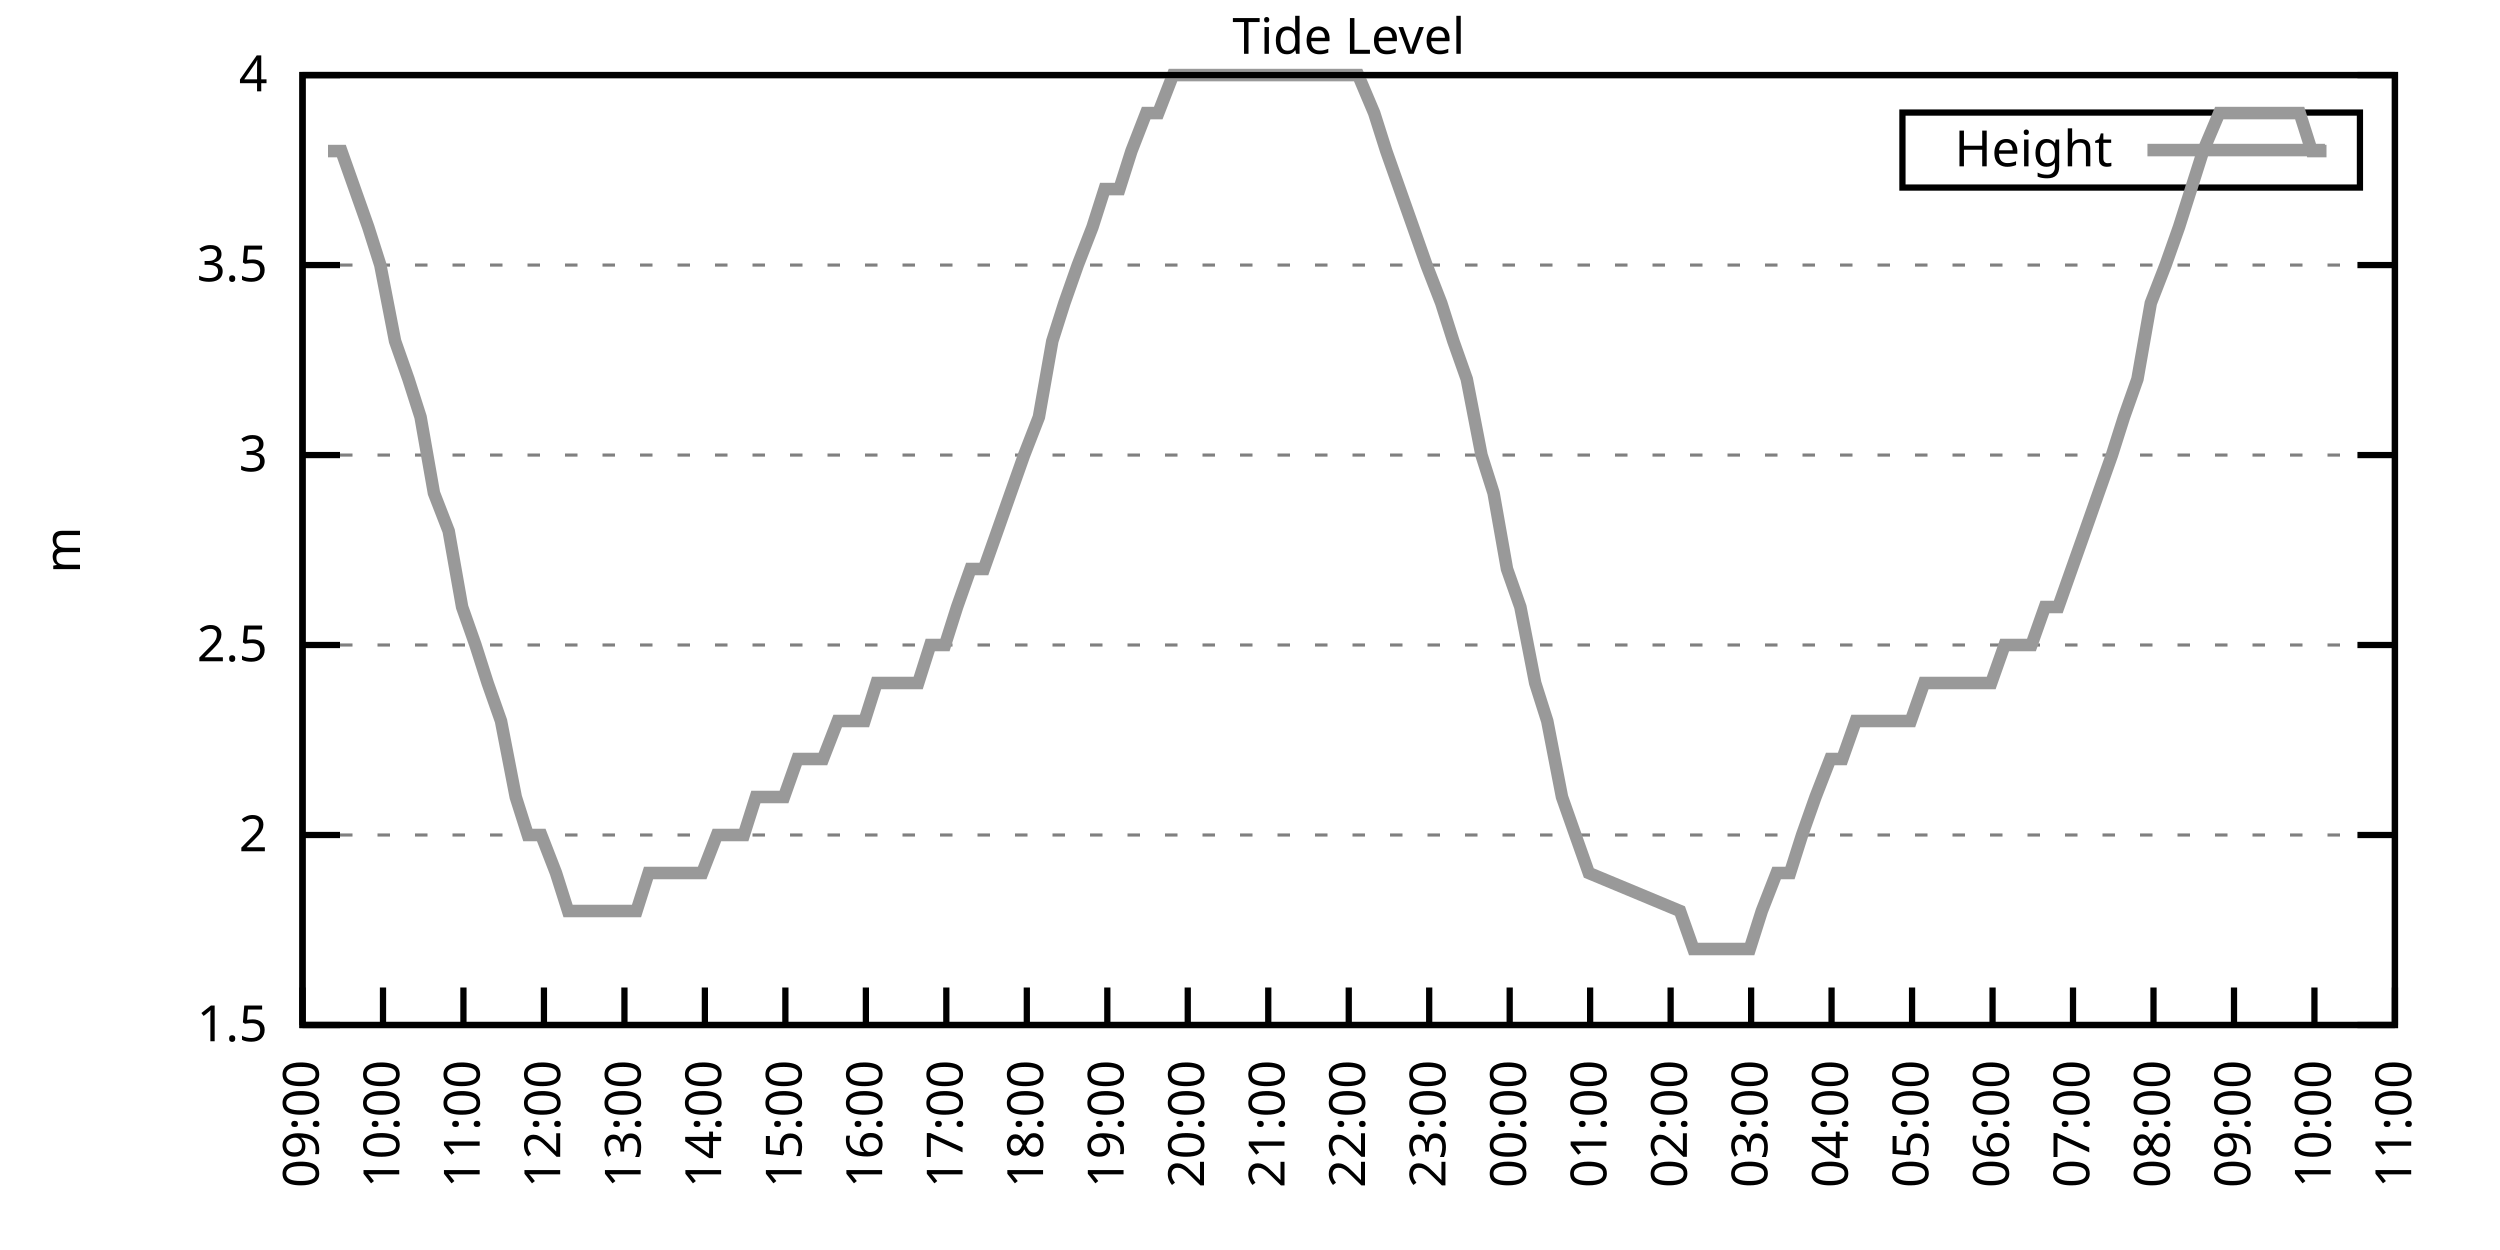
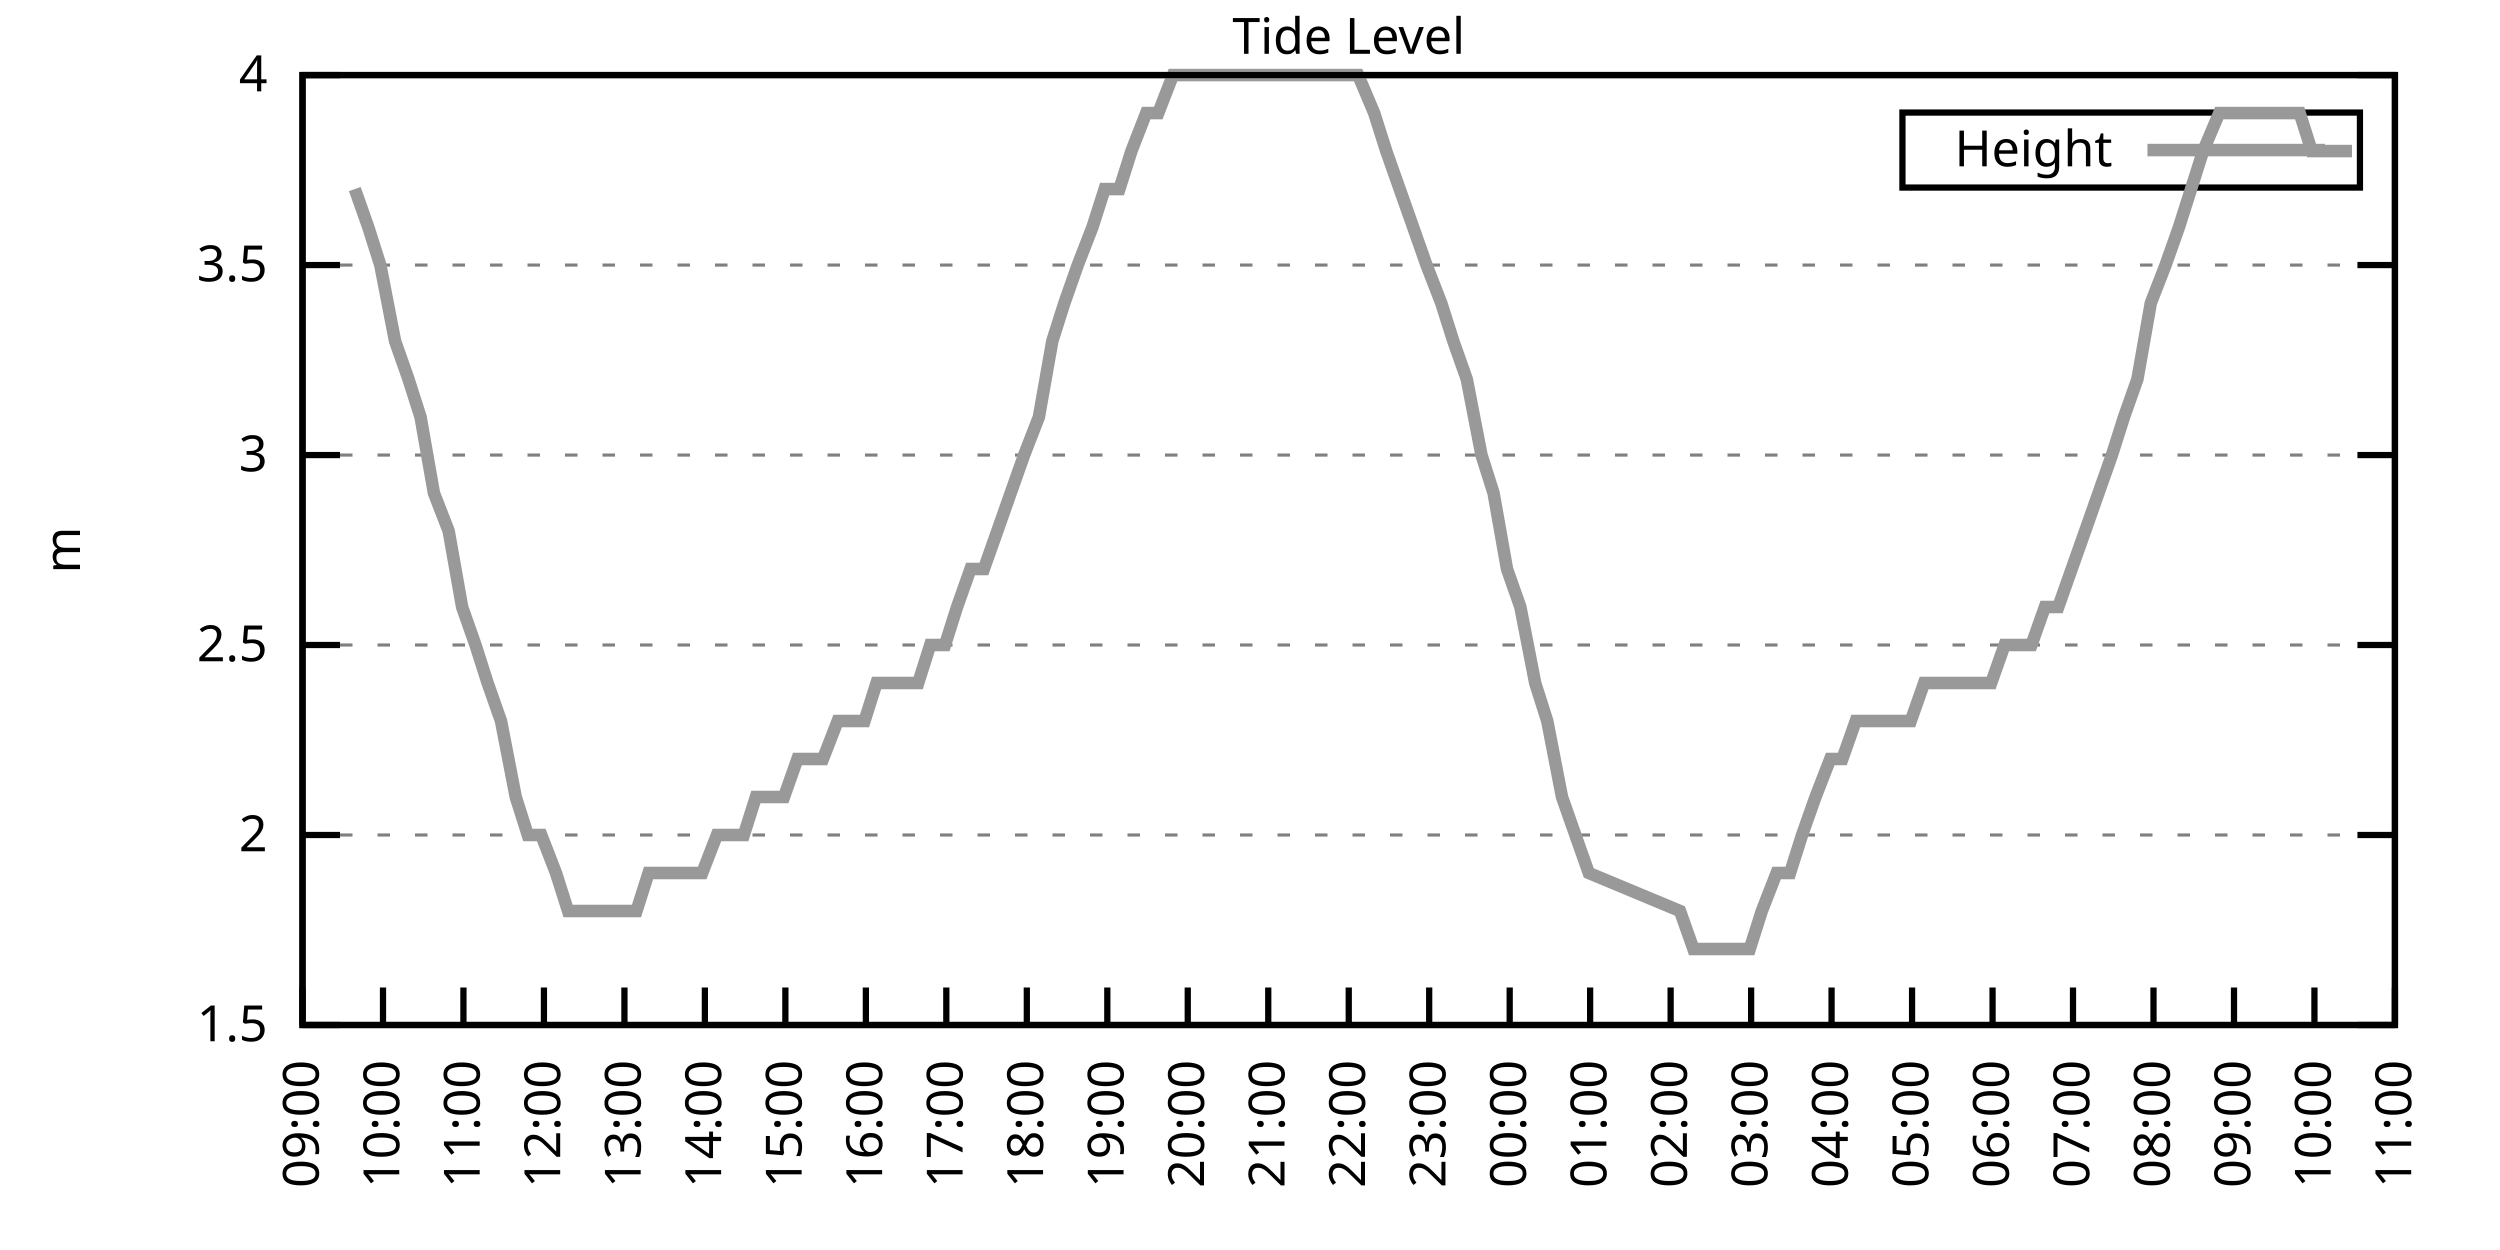
<svg xmlns="http://www.w3.org/2000/svg" xmlns:xlink="http://www.w3.org/1999/xlink" width="400" height="200" viewBox="0 0 400 200">
  <g id="gnuplot_canvas">
    <rect x="0" y="0" width="400" height="200" fill="none" />
    <defs>
      <circle id="gpDot" r="0.5" stroke-width="0.5" stroke="currentColor" />
      <path id="gpPt0" stroke-width="0.333" stroke="currentColor" d="M-1,0 h2 M0,-1 v2" />
      <path id="gpPt1" stroke-width="0.333" stroke="currentColor" d="M-1,-1 L1,1 M1,-1 L-1,1" />
      <path id="gpPt2" stroke-width="0.333" stroke="currentColor" d="M-1,0 L1,0 M0,-1 L0,1 M-1,-1 L1,1 M-1,1 L1,-1" />
      <rect id="gpPt3" stroke-width="0.333" stroke="currentColor" x="-1" y="-1" width="2" height="2" />
      <rect id="gpPt4" stroke-width="0.333" stroke="currentColor" fill="currentColor" x="-1" y="-1" width="2" height="2" />
      <circle id="gpPt5" stroke-width="0.333" stroke="currentColor" cx="0" cy="0" r="1" />
      <use xlink:href="#gpPt5" id="gpPt6" fill="currentColor" stroke="none" />
      <path id="gpPt7" stroke-width="0.333" stroke="currentColor" d="M0,-1.33 L-1.33,0.67 L1.33,0.67 z" />
      <use xlink:href="#gpPt7" id="gpPt8" fill="currentColor" stroke="none" />
      <use xlink:href="#gpPt7" id="gpPt9" stroke="currentColor" transform="rotate(180)" />
      <use xlink:href="#gpPt9" id="gpPt10" fill="currentColor" stroke="none" />
      <use xlink:href="#gpPt3" id="gpPt11" stroke="currentColor" transform="rotate(45)" />
      <use xlink:href="#gpPt11" id="gpPt12" fill="currentColor" stroke="none" />
      <path id="gpPt13" stroke-width="0.333" stroke="currentColor" d="M0,1.330 L1.265,0.411 L0.782,-1.067 L-0.782,-1.076 L-1.265,0.411 z" />
      <use xlink:href="#gpPt13" id="gpPt14" fill="currentColor" stroke="none" />
      <filter id="textbox" filterUnits="objectBoundingBox" x="0" y="0" height="1" width="1">
        <feFlood flood-color="white" flood-opacity="1" result="bgnd" />
        <feComposite in="SourceGraphic" in2="bgnd" operator="atop" />
      </filter>
      <filter id="greybox" filterUnits="objectBoundingBox" x="0" y="0" height="1" width="1">
        <feFlood flood-color="lightgrey" flood-opacity="1" result="grey" />
        <feComposite in="SourceGraphic" in2="grey" operator="atop" />
      </filter>
    </defs>
    <g fill="none" color="white" stroke="currentColor" stroke-width="1.00" stroke-linecap="butt" stroke-linejoin="miter">
</g>
    <g fill="none" color="black" stroke="currentColor" stroke-width="1.00" stroke-linecap="butt" stroke-linejoin="miter">
      <g stroke="none" shape-rendering="crispEdges">
        <polygon fill="rgb(255, 255, 255)" points="48.40,164.00 383.18,164.00 383.18,12.02 48.40,12.02 " />
      </g>
    </g>
    <g fill="none" color="black" stroke="currentColor" stroke-width="1.00" stroke-linecap="butt" stroke-linejoin="miter">
</g>
    <g fill="none" color="black" stroke="black" stroke-width="0.50" stroke-linecap="butt" stroke-linejoin="miter">
</g>
    <g fill="none" color="gray" stroke="currentColor" stroke-width="0.50" stroke-linecap="butt" stroke-linejoin="miter">
      <path stroke="gray" stroke-dasharray="2,4" class="gridline" d="M48.40,164.00 L383.19,164.00  " />
    </g>
    <g fill="none" color="gray" stroke="gray" stroke-width="1.00" stroke-linecap="butt" stroke-linejoin="miter">
</g>
    <g fill="none" color="black" stroke="currentColor" stroke-width="1.00" stroke-linecap="butt" stroke-linejoin="miter">
      <path stroke="black" d="M48.40,164.00 L54.40,164.00 M383.19,164.00 L377.19,164.00  " />
      <g transform="translate(42.80,166.60)" stroke="none" fill="black" font-family="Sans" font-size="8.00" text-anchor="end">
        <text>
          <tspan font-family="Sans"> 1.5</tspan>
        </text>
      </g>
    </g>
    <g fill="none" color="black" stroke="currentColor" stroke-width="1.00" stroke-linecap="butt" stroke-linejoin="miter">
</g>
    <g fill="none" color="black" stroke="black" stroke-width="0.50" stroke-linecap="butt" stroke-linejoin="miter">
</g>
    <g fill="none" color="gray" stroke="currentColor" stroke-width="0.50" stroke-linecap="butt" stroke-linejoin="miter">
      <path stroke="gray" stroke-dasharray="2,4" class="gridline" d="M48.40,133.60 L383.19,133.60  " />
    </g>
    <g fill="none" color="gray" stroke="gray" stroke-width="1.00" stroke-linecap="butt" stroke-linejoin="miter">
</g>
    <g fill="none" color="black" stroke="currentColor" stroke-width="1.00" stroke-linecap="butt" stroke-linejoin="miter">
      <path stroke="black" d="M48.40,133.60 L54.40,133.60 M383.19,133.60 L377.19,133.60  " />
      <g transform="translate(42.80,136.20)" stroke="none" fill="black" font-family="Sans" font-size="8.00" text-anchor="end">
        <text>
          <tspan font-family="Sans"> 2</tspan>
        </text>
      </g>
    </g>
    <g fill="none" color="black" stroke="currentColor" stroke-width="1.00" stroke-linecap="butt" stroke-linejoin="miter">
</g>
    <g fill="none" color="black" stroke="black" stroke-width="0.50" stroke-linecap="butt" stroke-linejoin="miter">
</g>
    <g fill="none" color="gray" stroke="currentColor" stroke-width="0.50" stroke-linecap="butt" stroke-linejoin="miter">
      <path stroke="gray" stroke-dasharray="2,4" class="gridline" d="M48.40,103.20 L383.19,103.20  " />
    </g>
    <g fill="none" color="gray" stroke="gray" stroke-width="1.00" stroke-linecap="butt" stroke-linejoin="miter">
</g>
    <g fill="none" color="black" stroke="currentColor" stroke-width="1.00" stroke-linecap="butt" stroke-linejoin="miter">
      <path stroke="black" d="M48.40,103.20 L54.40,103.20 M383.19,103.20 L377.19,103.20  " />
      <g transform="translate(42.80,105.80)" stroke="none" fill="black" font-family="Sans" font-size="8.00" text-anchor="end">
        <text>
          <tspan font-family="Sans"> 2.5</tspan>
        </text>
      </g>
    </g>
    <g fill="none" color="black" stroke="currentColor" stroke-width="1.00" stroke-linecap="butt" stroke-linejoin="miter">
</g>
    <g fill="none" color="black" stroke="black" stroke-width="0.50" stroke-linecap="butt" stroke-linejoin="miter">
</g>
    <g fill="none" color="gray" stroke="currentColor" stroke-width="0.50" stroke-linecap="butt" stroke-linejoin="miter">
      <path stroke="gray" stroke-dasharray="2,4" class="gridline" d="M48.40,72.81 L383.19,72.81  " />
    </g>
    <g fill="none" color="gray" stroke="gray" stroke-width="1.00" stroke-linecap="butt" stroke-linejoin="miter">
</g>
    <g fill="none" color="black" stroke="currentColor" stroke-width="1.00" stroke-linecap="butt" stroke-linejoin="miter">
      <path stroke="black" d="M48.40,72.81 L54.40,72.81 M383.19,72.81 L377.19,72.81  " />
      <g transform="translate(42.80,75.41)" stroke="none" fill="black" font-family="Sans" font-size="8.00" text-anchor="end">
        <text>
          <tspan font-family="Sans"> 3</tspan>
        </text>
      </g>
    </g>
    <g fill="none" color="black" stroke="currentColor" stroke-width="1.00" stroke-linecap="butt" stroke-linejoin="miter">
</g>
    <g fill="none" color="black" stroke="black" stroke-width="0.50" stroke-linecap="butt" stroke-linejoin="miter">
</g>
    <g fill="none" color="gray" stroke="currentColor" stroke-width="0.50" stroke-linecap="butt" stroke-linejoin="miter">
      <path stroke="gray" stroke-dasharray="2,4" class="gridline" d="M48.40,42.41 L383.19,42.41  " />
    </g>
    <g fill="none" color="gray" stroke="gray" stroke-width="1.00" stroke-linecap="butt" stroke-linejoin="miter">
</g>
    <g fill="none" color="black" stroke="currentColor" stroke-width="1.00" stroke-linecap="butt" stroke-linejoin="miter">
      <path stroke="black" d="M48.40,42.41 L54.40,42.41 M383.19,42.41 L377.19,42.41  " />
      <g transform="translate(42.80,45.01)" stroke="none" fill="black" font-family="Sans" font-size="8.00" text-anchor="end">
        <text>
          <tspan font-family="Sans"> 3.5</tspan>
        </text>
      </g>
    </g>
    <g fill="none" color="black" stroke="currentColor" stroke-width="1.00" stroke-linecap="butt" stroke-linejoin="miter">
</g>
    <g fill="none" color="black" stroke="black" stroke-width="0.50" stroke-linecap="butt" stroke-linejoin="miter">
</g>
    <g fill="none" color="gray" stroke="currentColor" stroke-width="0.50" stroke-linecap="butt" stroke-linejoin="miter">
      <path stroke="gray" stroke-dasharray="2,4" class="gridline" d="M48.40,12.01 L383.19,12.01  " />
    </g>
    <g fill="none" color="gray" stroke="gray" stroke-width="1.00" stroke-linecap="butt" stroke-linejoin="miter">
</g>
    <g fill="none" color="black" stroke="currentColor" stroke-width="1.00" stroke-linecap="butt" stroke-linejoin="miter">
      <path stroke="black" d="M48.40,12.01 L54.40,12.01 M383.19,12.01 L377.19,12.01  " />
      <g transform="translate(42.80,14.61)" stroke="none" fill="black" font-family="Sans" font-size="8.00" text-anchor="end">
        <text>
          <tspan font-family="Sans"> 4</tspan>
        </text>
      </g>
    </g>
    <g fill="none" color="black" stroke="currentColor" stroke-width="1.00" stroke-linecap="butt" stroke-linejoin="miter">
      <path stroke="black" d="M48.40,164.00 L48.40,158.00  " />
      <g transform="translate(51.00,169.60) rotate(270.00)" stroke="none" fill="black" font-family="Sans" font-size="8.00" text-anchor="end">
        <text>
          <tspan font-family="Sans">09:00</tspan>
        </text>
      </g>
    </g>
    <g fill="none" color="black" stroke="currentColor" stroke-width="1.00" stroke-linecap="butt" stroke-linejoin="miter">
      <path stroke="black" d="M61.28,164.00 L61.28,158.00  " />
      <g transform="translate(63.88,169.60) rotate(270.00)" stroke="none" fill="black" font-family="Sans" font-size="8.00" text-anchor="end">
        <text>
          <tspan font-family="Sans">10:00</tspan>
        </text>
      </g>
    </g>
    <g fill="none" color="black" stroke="currentColor" stroke-width="1.00" stroke-linecap="butt" stroke-linejoin="miter">
      <path stroke="black" d="M74.15,164.00 L74.15,158.00  " />
      <g transform="translate(76.75,169.60) rotate(270.00)" stroke="none" fill="black" font-family="Sans" font-size="8.00" text-anchor="end">
        <text>
          <tspan font-family="Sans">11:00</tspan>
        </text>
      </g>
    </g>
    <g fill="none" color="black" stroke="currentColor" stroke-width="1.00" stroke-linecap="butt" stroke-linejoin="miter">
      <path stroke="black" d="M87.03,164.00 L87.03,158.00  " />
      <g transform="translate(89.63,169.60) rotate(270.00)" stroke="none" fill="black" font-family="Sans" font-size="8.00" text-anchor="end">
        <text>
          <tspan font-family="Sans">12:00</tspan>
        </text>
      </g>
    </g>
    <g fill="none" color="black" stroke="currentColor" stroke-width="1.00" stroke-linecap="butt" stroke-linejoin="miter">
      <path stroke="black" d="M99.91,164.00 L99.91,158.00  " />
      <g transform="translate(102.51,169.60) rotate(270.00)" stroke="none" fill="black" font-family="Sans" font-size="8.00" text-anchor="end">
        <text>
          <tspan font-family="Sans">13:00</tspan>
        </text>
      </g>
    </g>
    <g fill="none" color="black" stroke="currentColor" stroke-width="1.00" stroke-linecap="butt" stroke-linejoin="miter">
      <path stroke="black" d="M112.78,164.00 L112.78,158.00  " />
      <g transform="translate(115.38,169.60) rotate(270.00)" stroke="none" fill="black" font-family="Sans" font-size="8.00" text-anchor="end">
        <text>
          <tspan font-family="Sans">14:00</tspan>
        </text>
      </g>
    </g>
    <g fill="none" color="black" stroke="currentColor" stroke-width="1.00" stroke-linecap="butt" stroke-linejoin="miter">
      <path stroke="black" d="M125.66,164.00 L125.66,158.00  " />
      <g transform="translate(128.26,169.60) rotate(270.00)" stroke="none" fill="black" font-family="Sans" font-size="8.00" text-anchor="end">
        <text>
          <tspan font-family="Sans">15:00</tspan>
        </text>
      </g>
    </g>
    <g fill="none" color="black" stroke="currentColor" stroke-width="1.00" stroke-linecap="butt" stroke-linejoin="miter">
      <path stroke="black" d="M138.54,164.00 L138.54,158.00  " />
      <g transform="translate(141.14,169.60) rotate(270.00)" stroke="none" fill="black" font-family="Sans" font-size="8.00" text-anchor="end">
        <text>
          <tspan font-family="Sans">16:00</tspan>
        </text>
      </g>
    </g>
    <g fill="none" color="black" stroke="currentColor" stroke-width="1.00" stroke-linecap="butt" stroke-linejoin="miter">
      <path stroke="black" d="M151.41,164.00 L151.41,158.00  " />
      <g transform="translate(154.01,169.60) rotate(270.00)" stroke="none" fill="black" font-family="Sans" font-size="8.00" text-anchor="end">
        <text>
          <tspan font-family="Sans">17:00</tspan>
        </text>
      </g>
    </g>
    <g fill="none" color="black" stroke="currentColor" stroke-width="1.00" stroke-linecap="butt" stroke-linejoin="miter">
      <path stroke="black" d="M164.29,164.00 L164.29,158.00  " />
      <g transform="translate(166.89,169.60) rotate(270.00)" stroke="none" fill="black" font-family="Sans" font-size="8.00" text-anchor="end">
        <text>
          <tspan font-family="Sans">18:00</tspan>
        </text>
      </g>
    </g>
    <g fill="none" color="black" stroke="currentColor" stroke-width="1.00" stroke-linecap="butt" stroke-linejoin="miter">
      <path stroke="black" d="M177.17,164.00 L177.17,158.00  " />
      <g transform="translate(179.77,169.60) rotate(270.00)" stroke="none" fill="black" font-family="Sans" font-size="8.00" text-anchor="end">
        <text>
          <tspan font-family="Sans">19:00</tspan>
        </text>
      </g>
    </g>
    <g fill="none" color="black" stroke="currentColor" stroke-width="1.00" stroke-linecap="butt" stroke-linejoin="miter">
      <path stroke="black" d="M190.04,164.00 L190.04,158.00  " />
      <g transform="translate(192.64,169.60) rotate(270.00)" stroke="none" fill="black" font-family="Sans" font-size="8.00" text-anchor="end">
        <text>
          <tspan font-family="Sans">20:00</tspan>
        </text>
      </g>
    </g>
    <g fill="none" color="black" stroke="currentColor" stroke-width="1.00" stroke-linecap="butt" stroke-linejoin="miter">
      <path stroke="black" d="M202.92,164.00 L202.92,158.00  " />
      <g transform="translate(205.52,169.60) rotate(270.00)" stroke="none" fill="black" font-family="Sans" font-size="8.00" text-anchor="end">
        <text>
          <tspan font-family="Sans">21:00</tspan>
        </text>
      </g>
    </g>
    <g fill="none" color="black" stroke="currentColor" stroke-width="1.00" stroke-linecap="butt" stroke-linejoin="miter">
      <path stroke="black" d="M215.80,164.00 L215.80,158.00  " />
      <g transform="translate(218.40,169.60) rotate(270.00)" stroke="none" fill="black" font-family="Sans" font-size="8.00" text-anchor="end">
        <text>
          <tspan font-family="Sans">22:00</tspan>
        </text>
      </g>
    </g>
    <g fill="none" color="black" stroke="currentColor" stroke-width="1.00" stroke-linecap="butt" stroke-linejoin="miter">
      <path stroke="black" d="M228.67,164.00 L228.67,158.00  " />
      <g transform="translate(231.27,169.60) rotate(270.00)" stroke="none" fill="black" font-family="Sans" font-size="8.00" text-anchor="end">
        <text>
          <tspan font-family="Sans">23:00</tspan>
        </text>
      </g>
    </g>
    <g fill="none" color="black" stroke="currentColor" stroke-width="1.00" stroke-linecap="butt" stroke-linejoin="miter">
      <path stroke="black" d="M241.55,164.00 L241.55,158.00  " />
      <g transform="translate(244.15,169.60) rotate(270.00)" stroke="none" fill="black" font-family="Sans" font-size="8.00" text-anchor="end">
        <text>
          <tspan font-family="Sans">00:00</tspan>
        </text>
      </g>
    </g>
    <g fill="none" color="black" stroke="currentColor" stroke-width="1.00" stroke-linecap="butt" stroke-linejoin="miter">
      <path stroke="black" d="M254.42,164.00 L254.42,158.00  " />
      <g transform="translate(257.02,169.60) rotate(270.00)" stroke="none" fill="black" font-family="Sans" font-size="8.00" text-anchor="end">
        <text>
          <tspan font-family="Sans">01:00</tspan>
        </text>
      </g>
    </g>
    <g fill="none" color="black" stroke="currentColor" stroke-width="1.00" stroke-linecap="butt" stroke-linejoin="miter">
      <path stroke="black" d="M267.30,164.00 L267.30,158.00  " />
      <g transform="translate(269.90,169.60) rotate(270.00)" stroke="none" fill="black" font-family="Sans" font-size="8.00" text-anchor="end">
        <text>
          <tspan font-family="Sans">02:00</tspan>
        </text>
      </g>
    </g>
    <g fill="none" color="black" stroke="currentColor" stroke-width="1.00" stroke-linecap="butt" stroke-linejoin="miter">
      <path stroke="black" d="M280.18,164.00 L280.18,158.00  " />
      <g transform="translate(282.78,169.60) rotate(270.00)" stroke="none" fill="black" font-family="Sans" font-size="8.00" text-anchor="end">
        <text>
          <tspan font-family="Sans">03:00</tspan>
        </text>
      </g>
    </g>
    <g fill="none" color="black" stroke="currentColor" stroke-width="1.00" stroke-linecap="butt" stroke-linejoin="miter">
      <path stroke="black" d="M293.05,164.00 L293.05,158.00  " />
      <g transform="translate(295.65,169.60) rotate(270.00)" stroke="none" fill="black" font-family="Sans" font-size="8.00" text-anchor="end">
        <text>
          <tspan font-family="Sans">04:00</tspan>
        </text>
      </g>
    </g>
    <g fill="none" color="black" stroke="currentColor" stroke-width="1.00" stroke-linecap="butt" stroke-linejoin="miter">
      <path stroke="black" d="M305.93,164.00 L305.93,158.00  " />
      <g transform="translate(308.53,169.60) rotate(270.00)" stroke="none" fill="black" font-family="Sans" font-size="8.00" text-anchor="end">
        <text>
          <tspan font-family="Sans">05:00</tspan>
        </text>
      </g>
    </g>
    <g fill="none" color="black" stroke="currentColor" stroke-width="1.00" stroke-linecap="butt" stroke-linejoin="miter">
      <path stroke="black" d="M318.81,164.00 L318.81,158.00  " />
      <g transform="translate(321.41,169.60) rotate(270.00)" stroke="none" fill="black" font-family="Sans" font-size="8.00" text-anchor="end">
        <text>
          <tspan font-family="Sans">06:00</tspan>
        </text>
      </g>
    </g>
    <g fill="none" color="black" stroke="currentColor" stroke-width="1.00" stroke-linecap="butt" stroke-linejoin="miter">
      <path stroke="black" d="M331.68,164.00 L331.68,158.00  " />
      <g transform="translate(334.28,169.60) rotate(270.00)" stroke="none" fill="black" font-family="Sans" font-size="8.00" text-anchor="end">
        <text>
          <tspan font-family="Sans">07:00</tspan>
        </text>
      </g>
    </g>
    <g fill="none" color="black" stroke="currentColor" stroke-width="1.00" stroke-linecap="butt" stroke-linejoin="miter">
      <path stroke="black" d="M344.56,164.00 L344.56,158.00  " />
      <g transform="translate(347.16,169.60) rotate(270.00)" stroke="none" fill="black" font-family="Sans" font-size="8.00" text-anchor="end">
        <text>
          <tspan font-family="Sans">08:00</tspan>
        </text>
      </g>
    </g>
    <g fill="none" color="black" stroke="currentColor" stroke-width="1.00" stroke-linecap="butt" stroke-linejoin="miter">
      <path stroke="black" d="M357.44,164.00 L357.44,158.00  " />
      <g transform="translate(360.04,169.60) rotate(270.00)" stroke="none" fill="black" font-family="Sans" font-size="8.00" text-anchor="end">
        <text>
          <tspan font-family="Sans">09:00</tspan>
        </text>
      </g>
    </g>
    <g fill="none" color="black" stroke="currentColor" stroke-width="1.00" stroke-linecap="butt" stroke-linejoin="miter">
      <path stroke="black" d="M370.31,164.00 L370.31,158.00  " />
      <g transform="translate(372.91,169.60) rotate(270.00)" stroke="none" fill="black" font-family="Sans" font-size="8.00" text-anchor="end">
        <text>
          <tspan font-family="Sans">10:00</tspan>
        </text>
      </g>
    </g>
    <g fill="none" color="black" stroke="currentColor" stroke-width="1.00" stroke-linecap="butt" stroke-linejoin="miter">
      <path stroke="black" d="M383.19,164.00 L383.19,158.00  " />
      <g transform="translate(385.79,169.60) rotate(270.00)" stroke="none" fill="black" font-family="Sans" font-size="8.00" text-anchor="end">
        <text>
          <tspan font-family="Sans">11:00</tspan>
        </text>
      </g>
    </g>
    <g fill="none" color="black" stroke="currentColor" stroke-width="1.00" stroke-linecap="butt" stroke-linejoin="miter">
</g>
    <g fill="none" color="black" stroke="currentColor" stroke-width="1.00" stroke-linecap="butt" stroke-linejoin="miter">
      <path stroke="black" d="M48.40,12.01 L48.40,164.00 L383.19,164.00 L383.19,12.01 L48.40,12.01 Z  " />
    </g>
    <g fill="none" color="black" stroke="currentColor" stroke-width="1.00" stroke-linecap="butt" stroke-linejoin="miter">
</g>
    <g fill="none" color="black" stroke="currentColor" stroke-width="1.00" stroke-linecap="butt" stroke-linejoin="miter">
      <path stroke="black" d="M304.39,30.01 L304.39,18.01 L377.59,18.01 L377.59,30.01 L304.39,30.01 Z  " />
    </g>
    <g id="Tide_level_plot_1">
      <g fill="none" color="white" stroke="black" stroke-width="2.00" stroke-linecap="butt" stroke-linejoin="miter">
</g>
      <g fill="none" color="black" stroke="currentColor" stroke-width="2.00" stroke-linecap="butt" stroke-linejoin="miter">
        <g transform="translate(337.99,26.61)" stroke="none" fill="black" font-family="Sans" font-size="8.00" text-anchor="end">
          <text>
            <tspan font-family="Sans">Height</tspan>
          </text>
        </g>
      </g>
      <g fill="none" color="black" stroke="currentColor" stroke-width="2.00" stroke-linecap="butt" stroke-linejoin="miter">
-         <path stroke="rgb(153, 153, 153)" d="M343.59,24.01 L371.99,24.01 M52.48,24.17 L54.62,24.17 L56.77,30.25 L58.92,36.33 L60.85,42.41 L63.21,54.57   L65.35,60.65 L67.29,66.73 L69.43,78.89 L71.79,84.97 L73.94,97.12 L76.08,103.20 L78.02,109.28 L80.16,115.36   L82.52,127.52 L84.45,133.60 L86.60,133.60 L88.96,139.68 L90.89,145.76 L93.04,145.76 L95.40,145.76 L97.33,145.76   L99.69,145.76 L101.84,145.76 L103.77,139.68 L105.92,139.68 L108.06,139.68 L110.42,139.68 L112.35,139.68 L114.71,133.60   L116.86,133.60 L119.01,133.60 L120.94,127.52 L123.08,127.52 L125.44,127.52 L127.59,121.44 L129.74,121.44 L131.67,121.44   L134.03,115.36 L135.96,115.36 L138.32,115.36 L140.25,109.28 L142.61,109.28 L144.76,109.28 L146.91,109.28 L148.84,103.20   L151.20,103.20 L153.13,97.12 L155.28,91.04 L157.42,91.04 L159.57,84.97 L161.71,78.89 L163.86,72.81 L166.22,66.73   L168.37,54.57 L170.30,48.49 L172.44,42.41 L174.80,36.33 L176.74,30.25 L179.10,30.25 L181.03,24.17 L183.39,18.09   L185.32,18.09 L187.68,12.01 L189.83,12.01 L191.97,12.01 L193.90,12.01 L196.05,12.01 L198.20,12.01 L200.34,12.01   L202.70,12.01 L204.64,12.01 L206.78,12.01 L208.93,12.01 L211.29,12.01 L213.43,12.01 L215.58,12.01 L217.30,12.01   L219.87,18.09 L221.80,24.17 L223.95,30.25 L226.10,36.33 L228.24,42.41 L230.60,48.49 L232.53,54.57 L234.68,60.65   L237.04,72.81 L238.97,78.89 L241.12,91.04 L243.26,97.12 L245.63,109.28 L247.56,115.36 L249.92,127.52 L252.06,133.60   L254.21,139.68 L268.80,145.76 L270.95,151.84 L273.52,151.84 L275.46,151.84 L277.60,151.84 L279.96,151.84 L281.89,145.76   L284.26,139.68 L286.40,139.68 L288.33,133.60 L290.48,127.52 L292.84,121.44 L294.77,121.44 L296.92,115.36 L299.28,115.36   L301.21,115.36 L303.36,115.36 L305.72,115.36 L307.86,109.28 L310.01,109.28 L311.94,109.28 L314.30,109.28 L316.23,109.28   L318.59,109.28 L320.74,103.20 L322.88,103.20 L325.03,103.20 L327.18,97.12 L329.32,97.12 L331.47,91.04 L333.62,84.97   L335.76,78.89 L337.91,72.81 L339.84,66.73 L341.99,60.65 L344.13,48.49 L346.49,42.41 L348.64,36.33 L350.57,30.25   L352.50,24.17 L355.08,18.09 L357.01,18.09 L359.37,18.09 L361.51,18.09 L363.66,18.09 L365.38,18.09 L367.95,18.09   L369.88,24.17 L372.24,24.17  " />
+         <path stroke="rgb(153, 153, 153)" d="M343.59,24.01 L371.99,24.01 M56.77,30.25 L58.92,36.33 L60.85,42.41 L63.21,54.57 L65.35,60.65 L67.29,66.73   L69.43,78.89 L71.79,84.97 L73.94,97.12 L76.08,103.20 L78.02,109.28 L80.16,115.36 L82.52,127.52 L84.45,133.60   L86.60,133.60 L88.96,139.68 L90.89,145.76 L93.04,145.76 L95.40,145.76 L97.33,145.76 L99.69,145.76 L101.84,145.76   L103.77,139.68 L105.92,139.68 L108.06,139.68 L110.42,139.68 L112.35,139.68 L114.71,133.60 L116.86,133.60 L119.01,133.60   L120.94,127.52 L123.08,127.52 L125.44,127.52 L127.59,121.44 L129.74,121.44 L131.67,121.44 L134.03,115.36 L135.96,115.36   L138.32,115.36 L140.25,109.28 L142.61,109.28 L144.76,109.28 L146.91,109.28 L148.84,103.20 L151.20,103.20 L153.13,97.12   L155.28,91.04 L157.42,91.04 L159.57,84.97 L161.71,78.89 L163.86,72.81 L166.22,66.73 L168.37,54.57 L170.30,48.49   L172.44,42.41 L174.80,36.33 L176.74,30.25 L179.10,30.25 L181.03,24.17 L183.39,18.09 L185.32,18.09 L187.68,12.01   L189.83,12.01 L191.97,12.01 L193.90,12.01 L196.05,12.01 L198.20,12.01 L200.34,12.01 L202.70,12.01 L204.64,12.01   L206.78,12.01 L208.93,12.01 L211.29,12.01 L213.43,12.01 L215.58,12.01 L217.30,12.01 L219.87,18.09 L221.80,24.17   L223.95,30.25 L226.10,36.33 L228.24,42.41 L230.60,48.49 L232.53,54.57 L234.68,60.65 L237.04,72.81 L238.97,78.89   L241.12,91.04 L243.26,97.12 L245.63,109.28 L247.56,115.36 L249.92,127.52 L252.06,133.60 L254.21,139.68 L268.80,145.76   L270.95,151.84 L273.52,151.84 L275.46,151.84 L277.60,151.84 L279.96,151.84 L281.89,145.76 L284.26,139.68 L286.40,139.68   L288.33,133.60 L290.48,127.52 L292.84,121.44 L294.77,121.44 L296.92,115.36 L299.28,115.36 L301.21,115.36 L303.36,115.36   L305.72,115.36 L307.86,109.28 L310.01,109.28 L311.94,109.28 L314.30,109.28 L316.23,109.28 L318.59,109.28 L320.74,103.20   L322.88,103.20 L325.03,103.20 L327.18,97.12 L329.32,97.12 L331.47,91.04 L333.62,84.97 L335.76,78.89 L337.91,72.81   L339.84,66.73 L341.99,60.65 L344.13,48.49 L346.49,42.41 L348.64,36.33 L350.57,30.25 L352.50,24.17 L355.08,18.09   L357.01,18.09 L359.37,18.09 L361.51,18.09 L363.66,18.09 L365.38,18.09 L367.95,18.09 L369.88,24.17 L372.24,24.17   L374.39,24.17 L376.32,24.17  " />
      </g>
    </g>
    <g fill="none" color="black" stroke="currentColor" stroke-width="2.00" stroke-linecap="butt" stroke-linejoin="miter">
</g>
    <g fill="none" color="black" stroke="black" stroke-width="1.00" stroke-linecap="butt" stroke-linejoin="miter">
</g>
    <g fill="none" color="black" stroke="currentColor" stroke-width="1.00" stroke-linecap="butt" stroke-linejoin="miter">
      <path stroke="black" d="M48.40,12.01 L48.40,164.00 L383.19,164.00 L383.19,12.01 L48.40,12.01 Z  " />
      <g transform="translate(12.80,88.01) rotate(270.00)" stroke="none" fill="black" font-family="Sans" font-size="8.00" text-anchor="middle">
        <text>
          <tspan font-family="Sans">m</tspan>
        </text>
      </g>
    </g>
    <g fill="none" color="black" stroke="currentColor" stroke-width="1.00" stroke-linecap="butt" stroke-linejoin="miter">
</g>
    <g fill="none" color="black" stroke="currentColor" stroke-width="1.00" stroke-linecap="butt" stroke-linejoin="miter">
      <g transform="translate(215.79,8.61)" stroke="none" fill="black" font-family="Sans" font-size="8.00" text-anchor="middle">
        <text>
          <tspan font-family="Sans">Tide Level</tspan>
        </text>
      </g>
    </g>
    <g fill="none" color="black" stroke="currentColor" stroke-width="1.00" stroke-linecap="butt" stroke-linejoin="miter">
</g>
  </g>
</svg>
